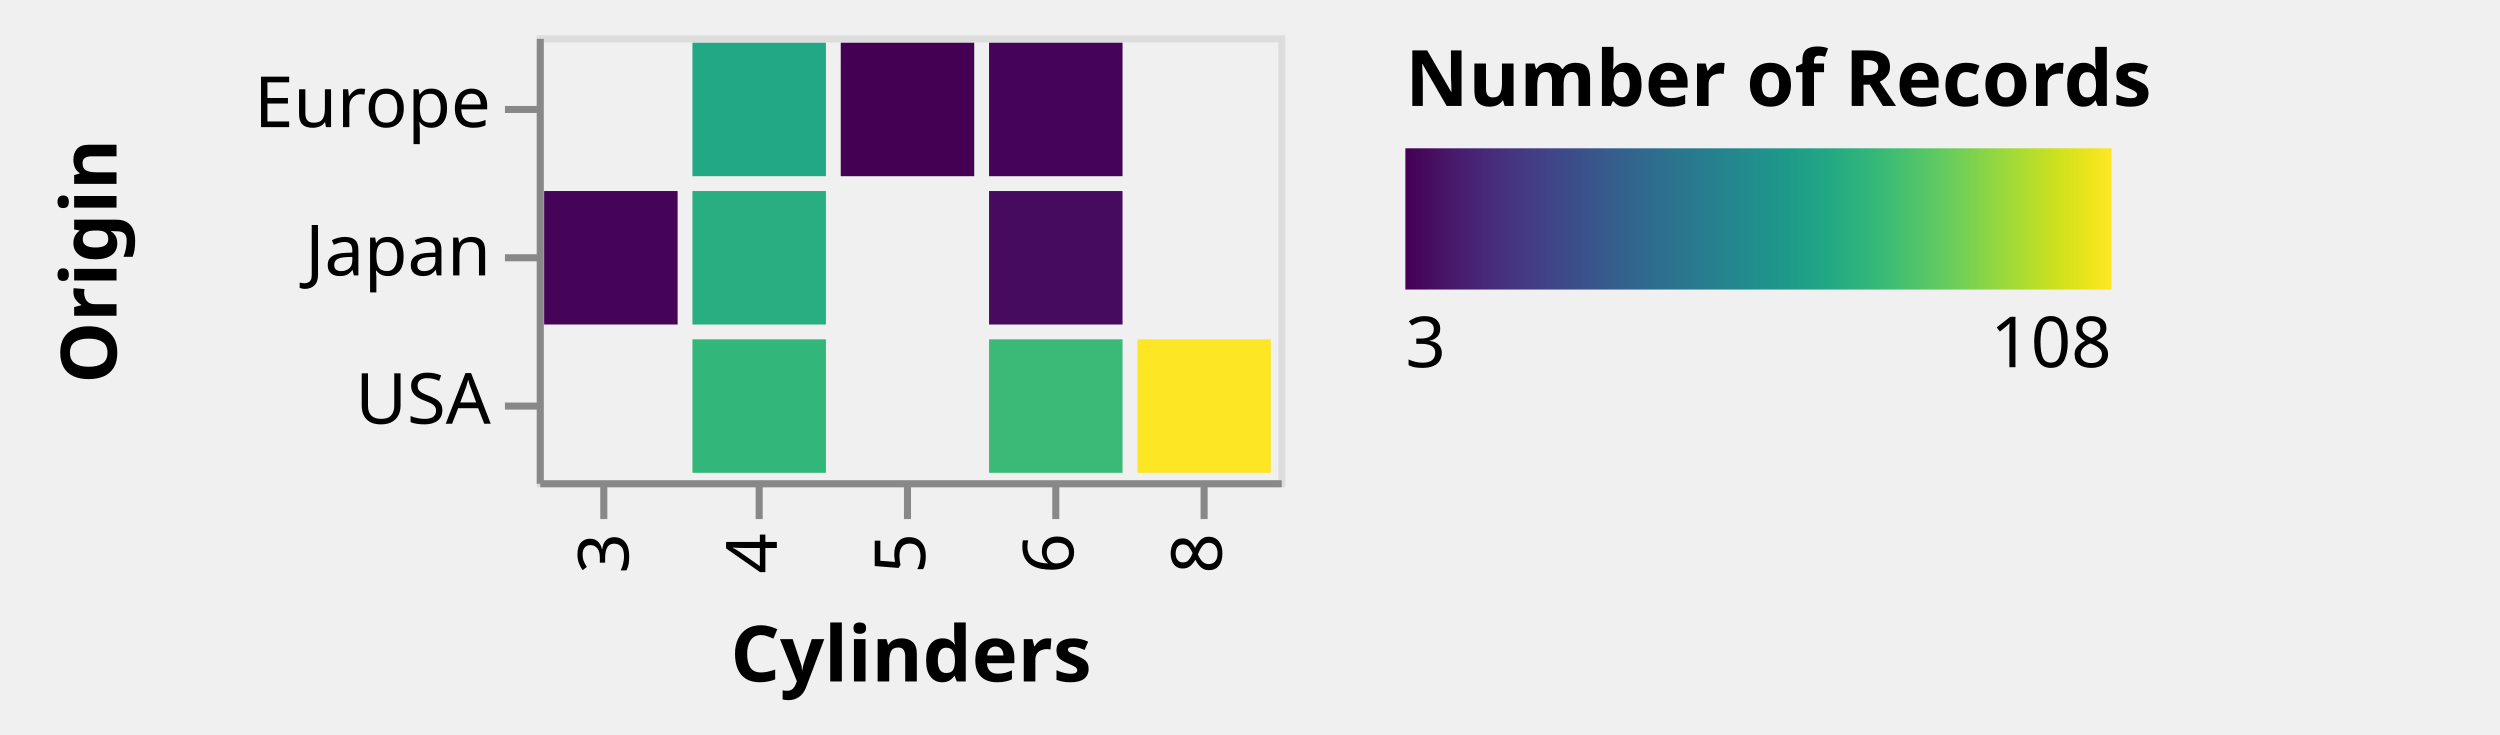
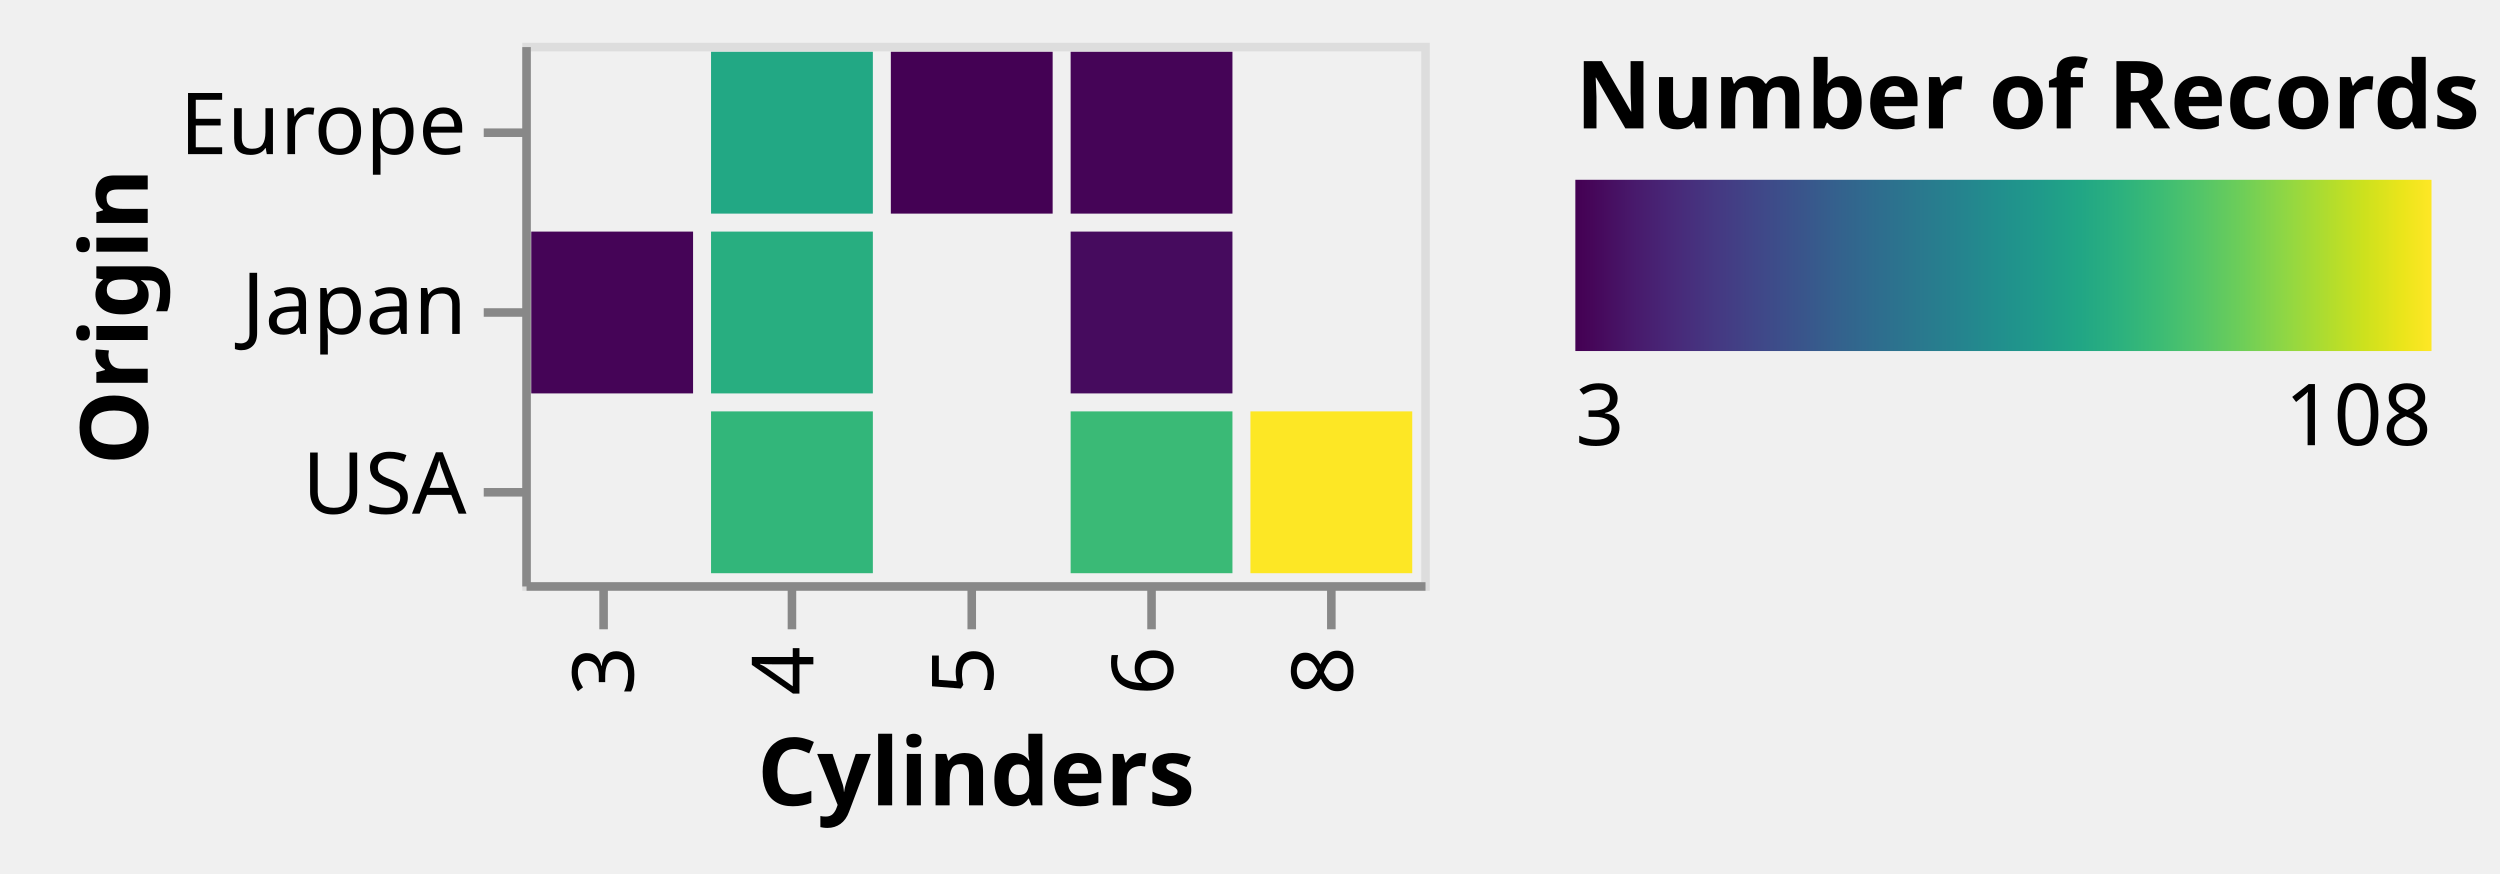
- <svg xmlns="http://www.w3.org/2000/svg" class="marks" width="354" height="104" viewBox="0 0 354 104" version="1.1">
+ <svg xmlns="http://www.w3.org/2000/svg" class="marks" width="292" height="102" viewBox="0 0 292 102" version="1.1">
  <defs>
    <linearGradient id="gradient_0" x1="0" x2="1" y1="0" y2="0">
      <stop offset="0" stop-color="#440154" />
      <stop offset="0.019" stop-color="#46075a" />
      <stop offset="0.067" stop-color="#481a6c" />
      <stop offset="0.114" stop-color="#482979" />
      <stop offset="0.162" stop-color="#453882" />
      <stop offset="0.21" stop-color="#404688" />
      <stop offset="0.257" stop-color="#3a538b" />
      <stop offset="0.305" stop-color="#34618d" />
      <stop offset="0.352" stop-color="#2e6d8e" />
      <stop offset="0.4" stop-color="#2a788e" />
      <stop offset="0.448" stop-color="#25838e" />
      <stop offset="0.495" stop-color="#218f8d" />
      <stop offset="0.543" stop-color="#1f9a8a" />
      <stop offset="0.59" stop-color="#21a685" />
      <stop offset="0.638" stop-color="#2cb17e" />
      <stop offset="0.686" stop-color="#3dbc74" />
      <stop offset="0.733" stop-color="#54c568" />
      <stop offset="0.781" stop-color="#6ece58" />
      <stop offset="0.829" stop-color="#8ed645" />
      <stop offset="0.876" stop-color="#addc30" />
      <stop offset="0.924" stop-color="#cde11d" />
      <stop offset="0.971" stop-color="#ece51b" />
      <stop offset="1" stop-color="#fde725" />
    </linearGradient>
    <clipPath id="clip1">
      <rect x="0" y="0" width="105" height="63" />
    </clipPath>
    <clipPath id="clip2">
      <rect x="0" y="0" width="105" height="63" />
    </clipPath>
    <clipPath id="clip3">
      <rect x="0" y="0" width="105" height="63" />
    </clipPath>
    <clipPath id="clip4">
      <rect x="0" y="0" width="105" height="63" />
    </clipPath>
  </defs>
-   <g transform="translate(76,5)">
+   <g transform="translate(61,5)">
    <g class="mark-group role-frame root">
      <g transform="translate(0,0)">
        <path class="background" d="M0.5,0.5h105v63h-105Z" style="fill: transparent; stroke: #ddd;" />
        <g>
          <g class="mark-rect role-mark morgan_brush_bg" clip-path="url(#clip1)">
            <path d="M0,0h0v0h0Z" style="fill: #fdbb84; fill-opacity: 0.5;" />
          </g>
          <g class="mark-rect role-mark alex_brush_bg" clip-path="url(#clip2)">
            <path d="M0,0h0v0h0Z" style="fill: #333; fill-opacity: 0.125;" />
          </g>
          <g class="mark-rect role-mark marks">
            <path d="M85.05,43.05h18.9v18.9h-18.9Z" style="fill: #fde725;" />
            <path d="M22.05,1.05h18.9v18.9h-18.9Z" style="fill: #22a884;" />
            <path d="M22.05,22.05h18.9v18.9h-18.9Z" style="fill: #28ae80;" />
            <path d="M64.05,43.05h18.9v18.9h-18.9Z" style="fill: #3aba76;" />
            <path d="M22.05,43.05h18.9v18.9h-18.9Z" style="fill: #32b67a;" />
            <path d="M1.05,22.05h18.9v18.9h-18.9Z" style="fill: #450457;" />
            <path d="M64.05,22.05h18.9v18.9h-18.9Z" style="fill: #460b5e;" />
            <path d="M64.05,1.05h18.9v18.9h-18.9Z" style="fill: #450457;" />
            <path d="M43.05,1.05h18.9v18.9h-18.9Z" style="fill: #440154;" />
          </g>
          <g class="mark-rect role-mark alex_brush" clip-path="url(#clip3)">
            <path d="M0,0h0v0h0Z" style="fill: transparent; stroke: white;" />
          </g>
          <g class="mark-rect role-mark morgan_brush" clip-path="url(#clip4)">
            <path d="M0,0h0v0h0Z" style="fill: transparent; stroke: #e34a33;" />
          </g>
          <g class="mark-group role-legend">
            <g transform="translate(123,0)">
-               <path class="background" d="M0,0h150v49h-150Z" style="pointer-events: none; fill: none;" />
+               <path class="background" d="M0,0h103v49h-103Z" style="pointer-events: none; fill: none;" />
              <g>
                <g class="mark-group role-legend-entry">
                  <g transform="translate(0,16)">
                    <path class="background" d="M0,0h0v0h0Z" style="pointer-events: none; fill: none;" />
                    <g>
                      <g class="mark-rect role-legend-gradient" style="pointer-events: none;">
                        <path d="M0,0h100v20h-100Z" style="fill: url(#gradient_0); stroke: #ddd; stroke-width: 0; opacity: 1;" />
                      </g>
                      <g class="mark-text role-legend-label" style="pointer-events: none;">
                        <text text-anchor="start" transform="translate(0,31)" style="font: 10px sans-serif; fill: #000; opacity: 1;">3</text>
                        <text text-anchor="end" transform="translate(100,31)" style="font: 10px sans-serif; fill: #000; opacity: 1;">108</text>
                      </g>
                    </g>
                  </g>
                </g>
                <g class="mark-text role-legend-title" style="pointer-events: none;">
                  <text text-anchor="start" transform="translate(0,10)" style="font: bold 11px sans-serif; fill: #000; opacity: 1;">Number of Records</text>
                </g>
              </g>
            </g>
          </g>
          <g class="mark-group role-axis">
            <g transform="translate(0.5,63.5)">
              <path class="background" d="M0,0h0v0h0Z" style="pointer-events: none; fill: none;" />
              <g>
                <g class="mark-rule role-axis-tick" style="pointer-events: none;">
                  <line transform="translate(9,0)" x2="0" y2="5" style="fill: none; stroke: #888; stroke-width: 1; opacity: 1;" />
                  <line transform="translate(31,0)" x2="0" y2="5" style="fill: none; stroke: #888; stroke-width: 1; opacity: 1;" />
                  <line transform="translate(52,0)" x2="0" y2="5" style="fill: none; stroke: #888; stroke-width: 1; opacity: 1;" />
                  <line transform="translate(73,0)" x2="0" y2="5" style="fill: none; stroke: #888; stroke-width: 1; opacity: 1;" />
                  <line transform="translate(94,0)" x2="0" y2="5" style="fill: none; stroke: #888; stroke-width: 1; opacity: 1;" />
                </g>
                <g class="mark-text role-axis-label" style="pointer-events: none;">
                  <text text-anchor="end" transform="translate(9.5,7) rotate(270) translate(0,3)" style="font: 10px sans-serif; fill: #000; opacity: 1;">3</text>
                  <text text-anchor="end" transform="translate(30.5,7) rotate(270) translate(0,3)" style="font: 10px sans-serif; fill: #000; opacity: 1;">4</text>
                  <text text-anchor="end" transform="translate(51.5,7) rotate(270) translate(0,3)" style="font: 10px sans-serif; fill: #000; opacity: 1;">5</text>
                  <text text-anchor="end" transform="translate(72.5,7) rotate(270) translate(0,3)" style="font: 10px sans-serif; fill: #000; opacity: 1;">6</text>
                  <text text-anchor="end" transform="translate(93.5,7) rotate(270) translate(0,3)" style="font: 10px sans-serif; fill: #000; opacity: 1;">8</text>
                </g>
                <g class="mark-rule role-axis-domain" style="pointer-events: none;">
                  <line transform="translate(0,0)" x2="105" y2="0" style="fill: none; stroke: #888; stroke-width: 1; opacity: 1;" />
                </g>
                <g class="mark-text role-axis-title" style="pointer-events: none;">
-                   <text text-anchor="middle" transform="translate(52.5,28)" style="font: bold 11px sans-serif; fill: #000; opacity: 1;">Cylinders</text>
+                   <text text-anchor="middle" transform="translate(52.5,25.56152)" style="font: bold 11px sans-serif; fill: #000; opacity: 1;">Cylinders</text>
                </g>
              </g>
            </g>
          </g>
          <g class="mark-group role-axis">
            <g transform="translate(0.5,0.5)">
              <path class="background" d="M0,0h0v0h0Z" style="pointer-events: none; fill: none;" />
              <g>
                <g class="mark-rule role-axis-tick" style="pointer-events: none;">
                  <line transform="translate(0,10)" x2="-5" y2="0" style="fill: none; stroke: #888; stroke-width: 1; opacity: 1;" />
                  <line transform="translate(0,31)" x2="-5" y2="0" style="fill: none; stroke: #888; stroke-width: 1; opacity: 1;" />
                  <line transform="translate(0,52)" x2="-5" y2="0" style="fill: none; stroke: #888; stroke-width: 1; opacity: 1;" />
                </g>
                <g class="mark-text role-axis-label" style="pointer-events: none;">
                  <text text-anchor="end" transform="translate(-7,12.5)" style="font: 10px sans-serif; fill: #000; opacity: 1;">Europe</text>
                  <text text-anchor="end" transform="translate(-7,33.5)" style="font: 10px sans-serif; fill: #000; opacity: 1;">Japan</text>
                  <text text-anchor="end" transform="translate(-7,54.5)" style="font: 10px sans-serif; fill: #000; opacity: 1;">USA</text>
                </g>
                <g class="mark-rule role-axis-domain" style="pointer-events: none;">
                  <line transform="translate(0,0)" x2="0" y2="63" style="fill: none; stroke: #888; stroke-width: 1; opacity: 1;" />
                </g>
                <g class="mark-text role-axis-title" style="pointer-events: none;">
-                   <text text-anchor="middle" transform="translate(-58,31.5) rotate(-90) translate(0,-2)" style="font: bold 11px sans-serif; fill: #000; opacity: 1;">Origin</text>
+                   <text text-anchor="middle" transform="translate(-42.24609,31.5) rotate(-90) translate(0,-2)" style="font: bold 11px sans-serif; fill: #000; opacity: 1;">Origin</text>
                </g>
              </g>
            </g>
          </g>
        </g>
      </g>
    </g>
  </g>
</svg>
